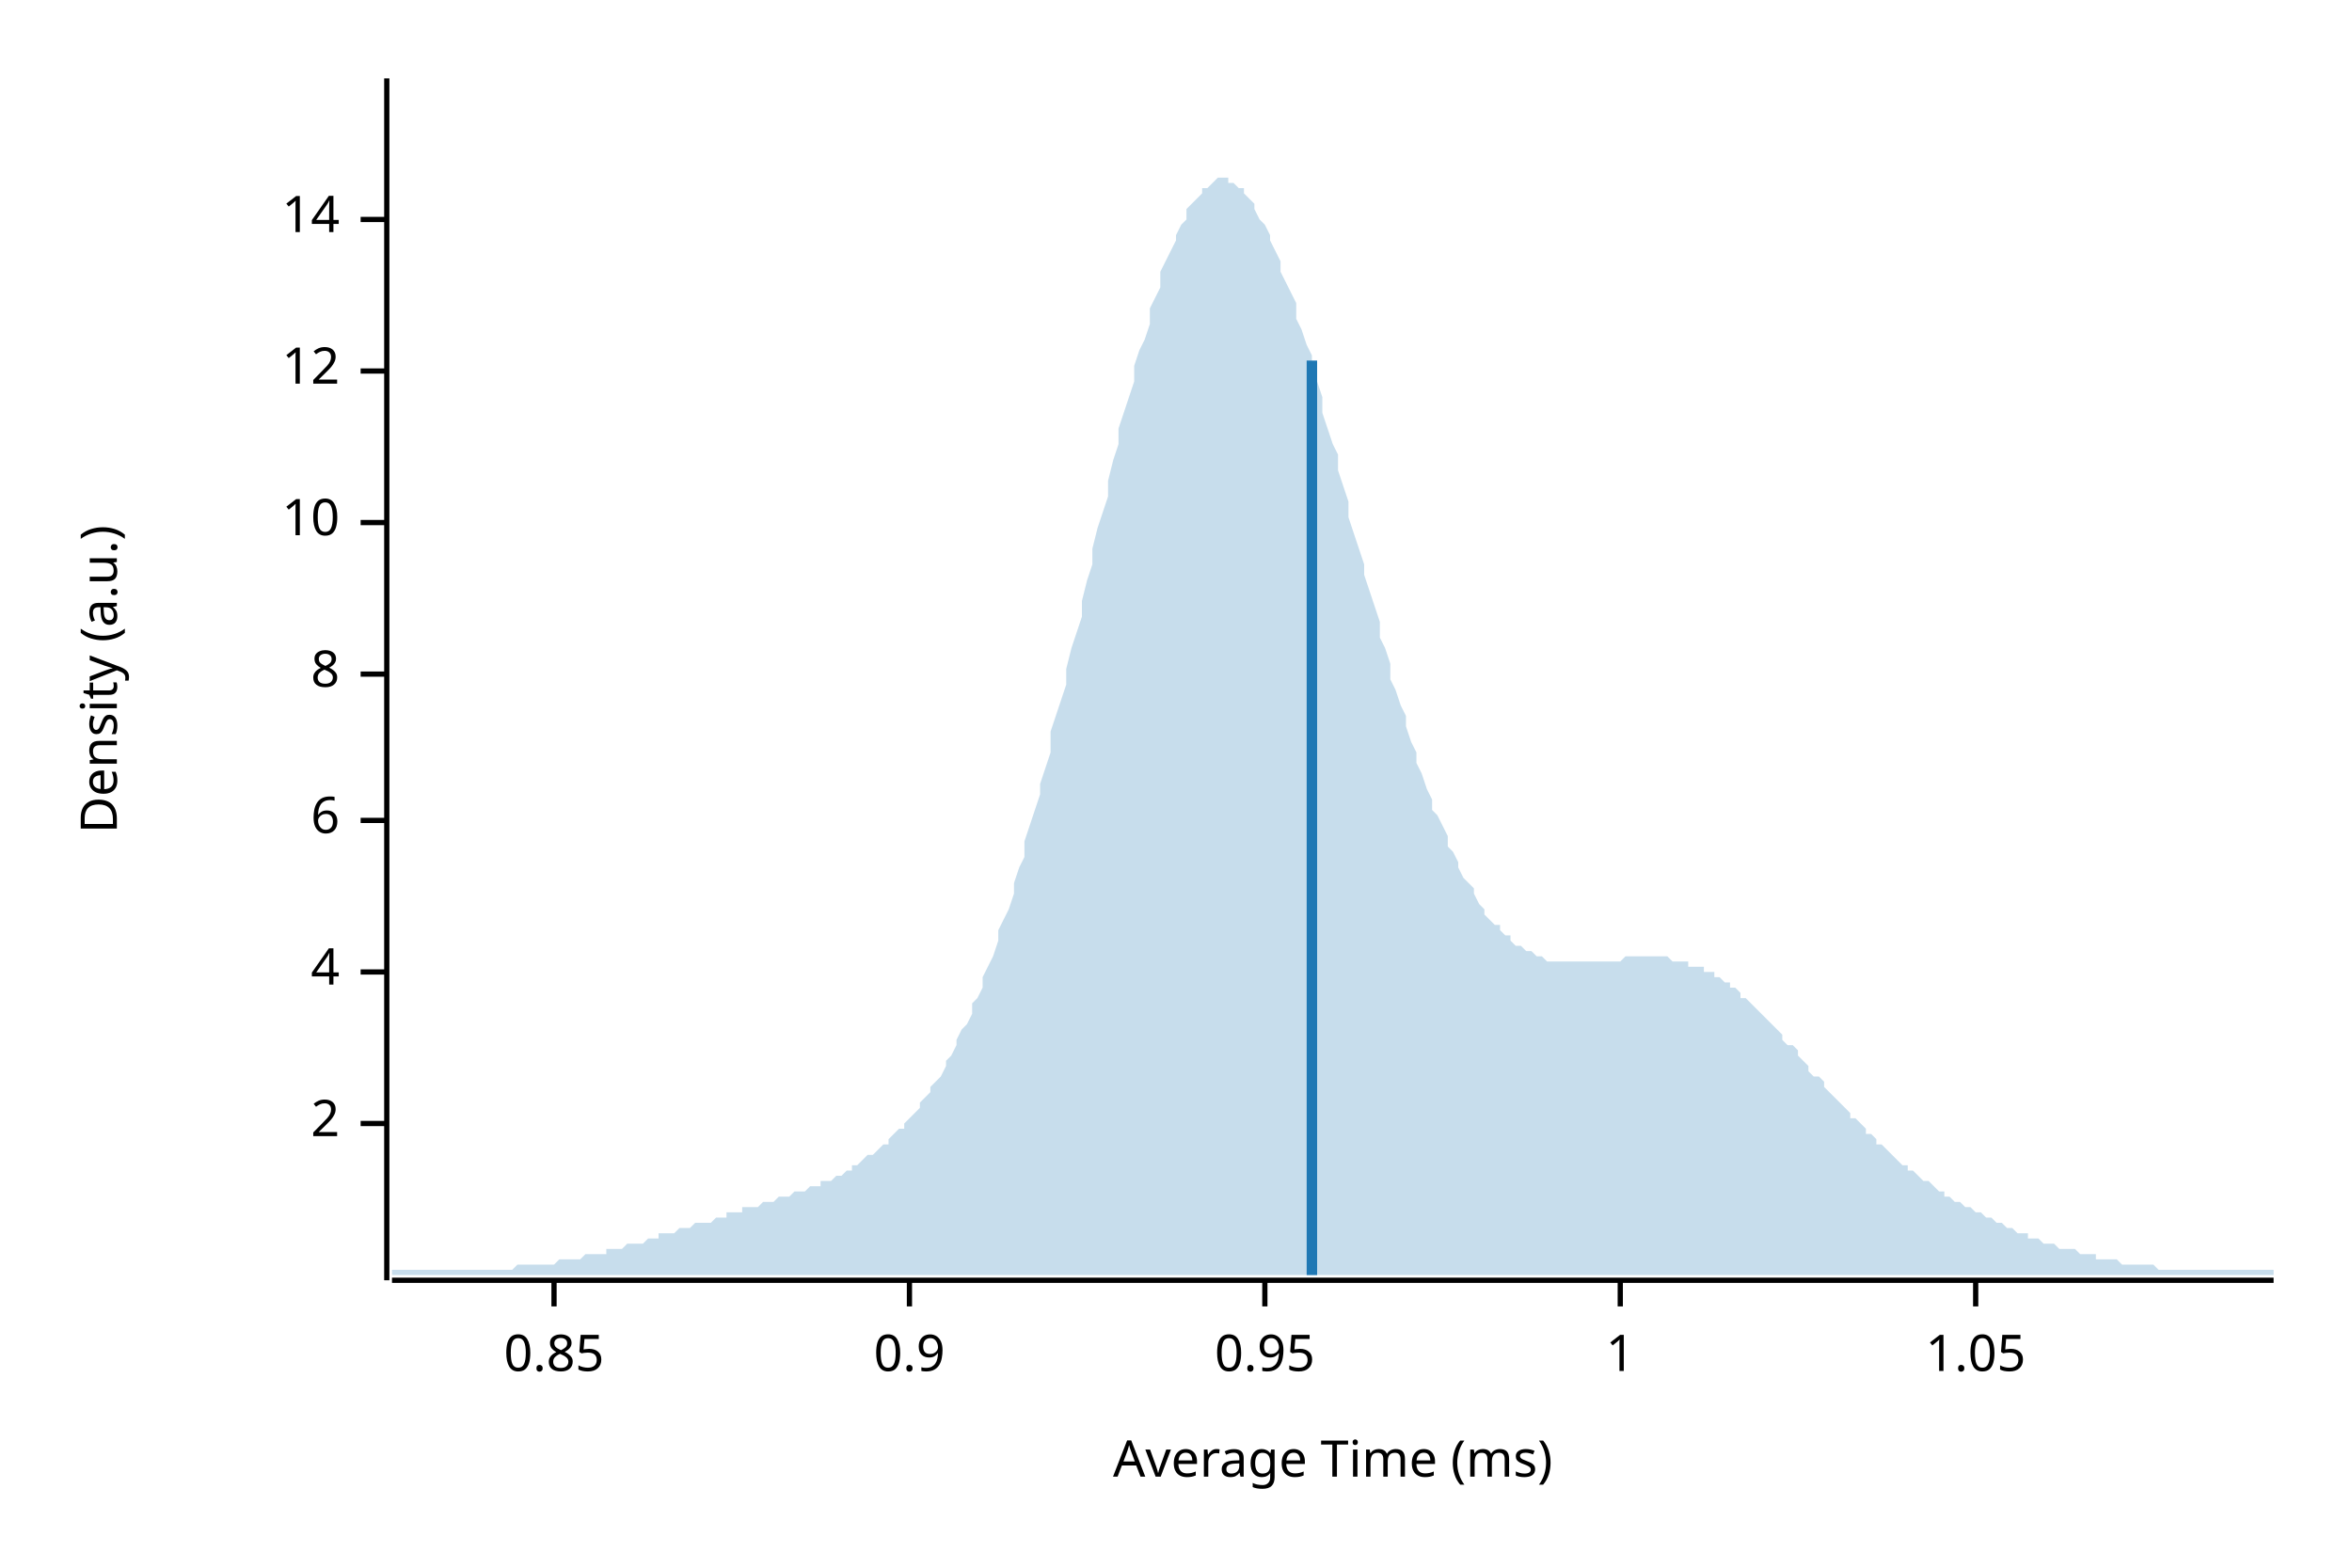
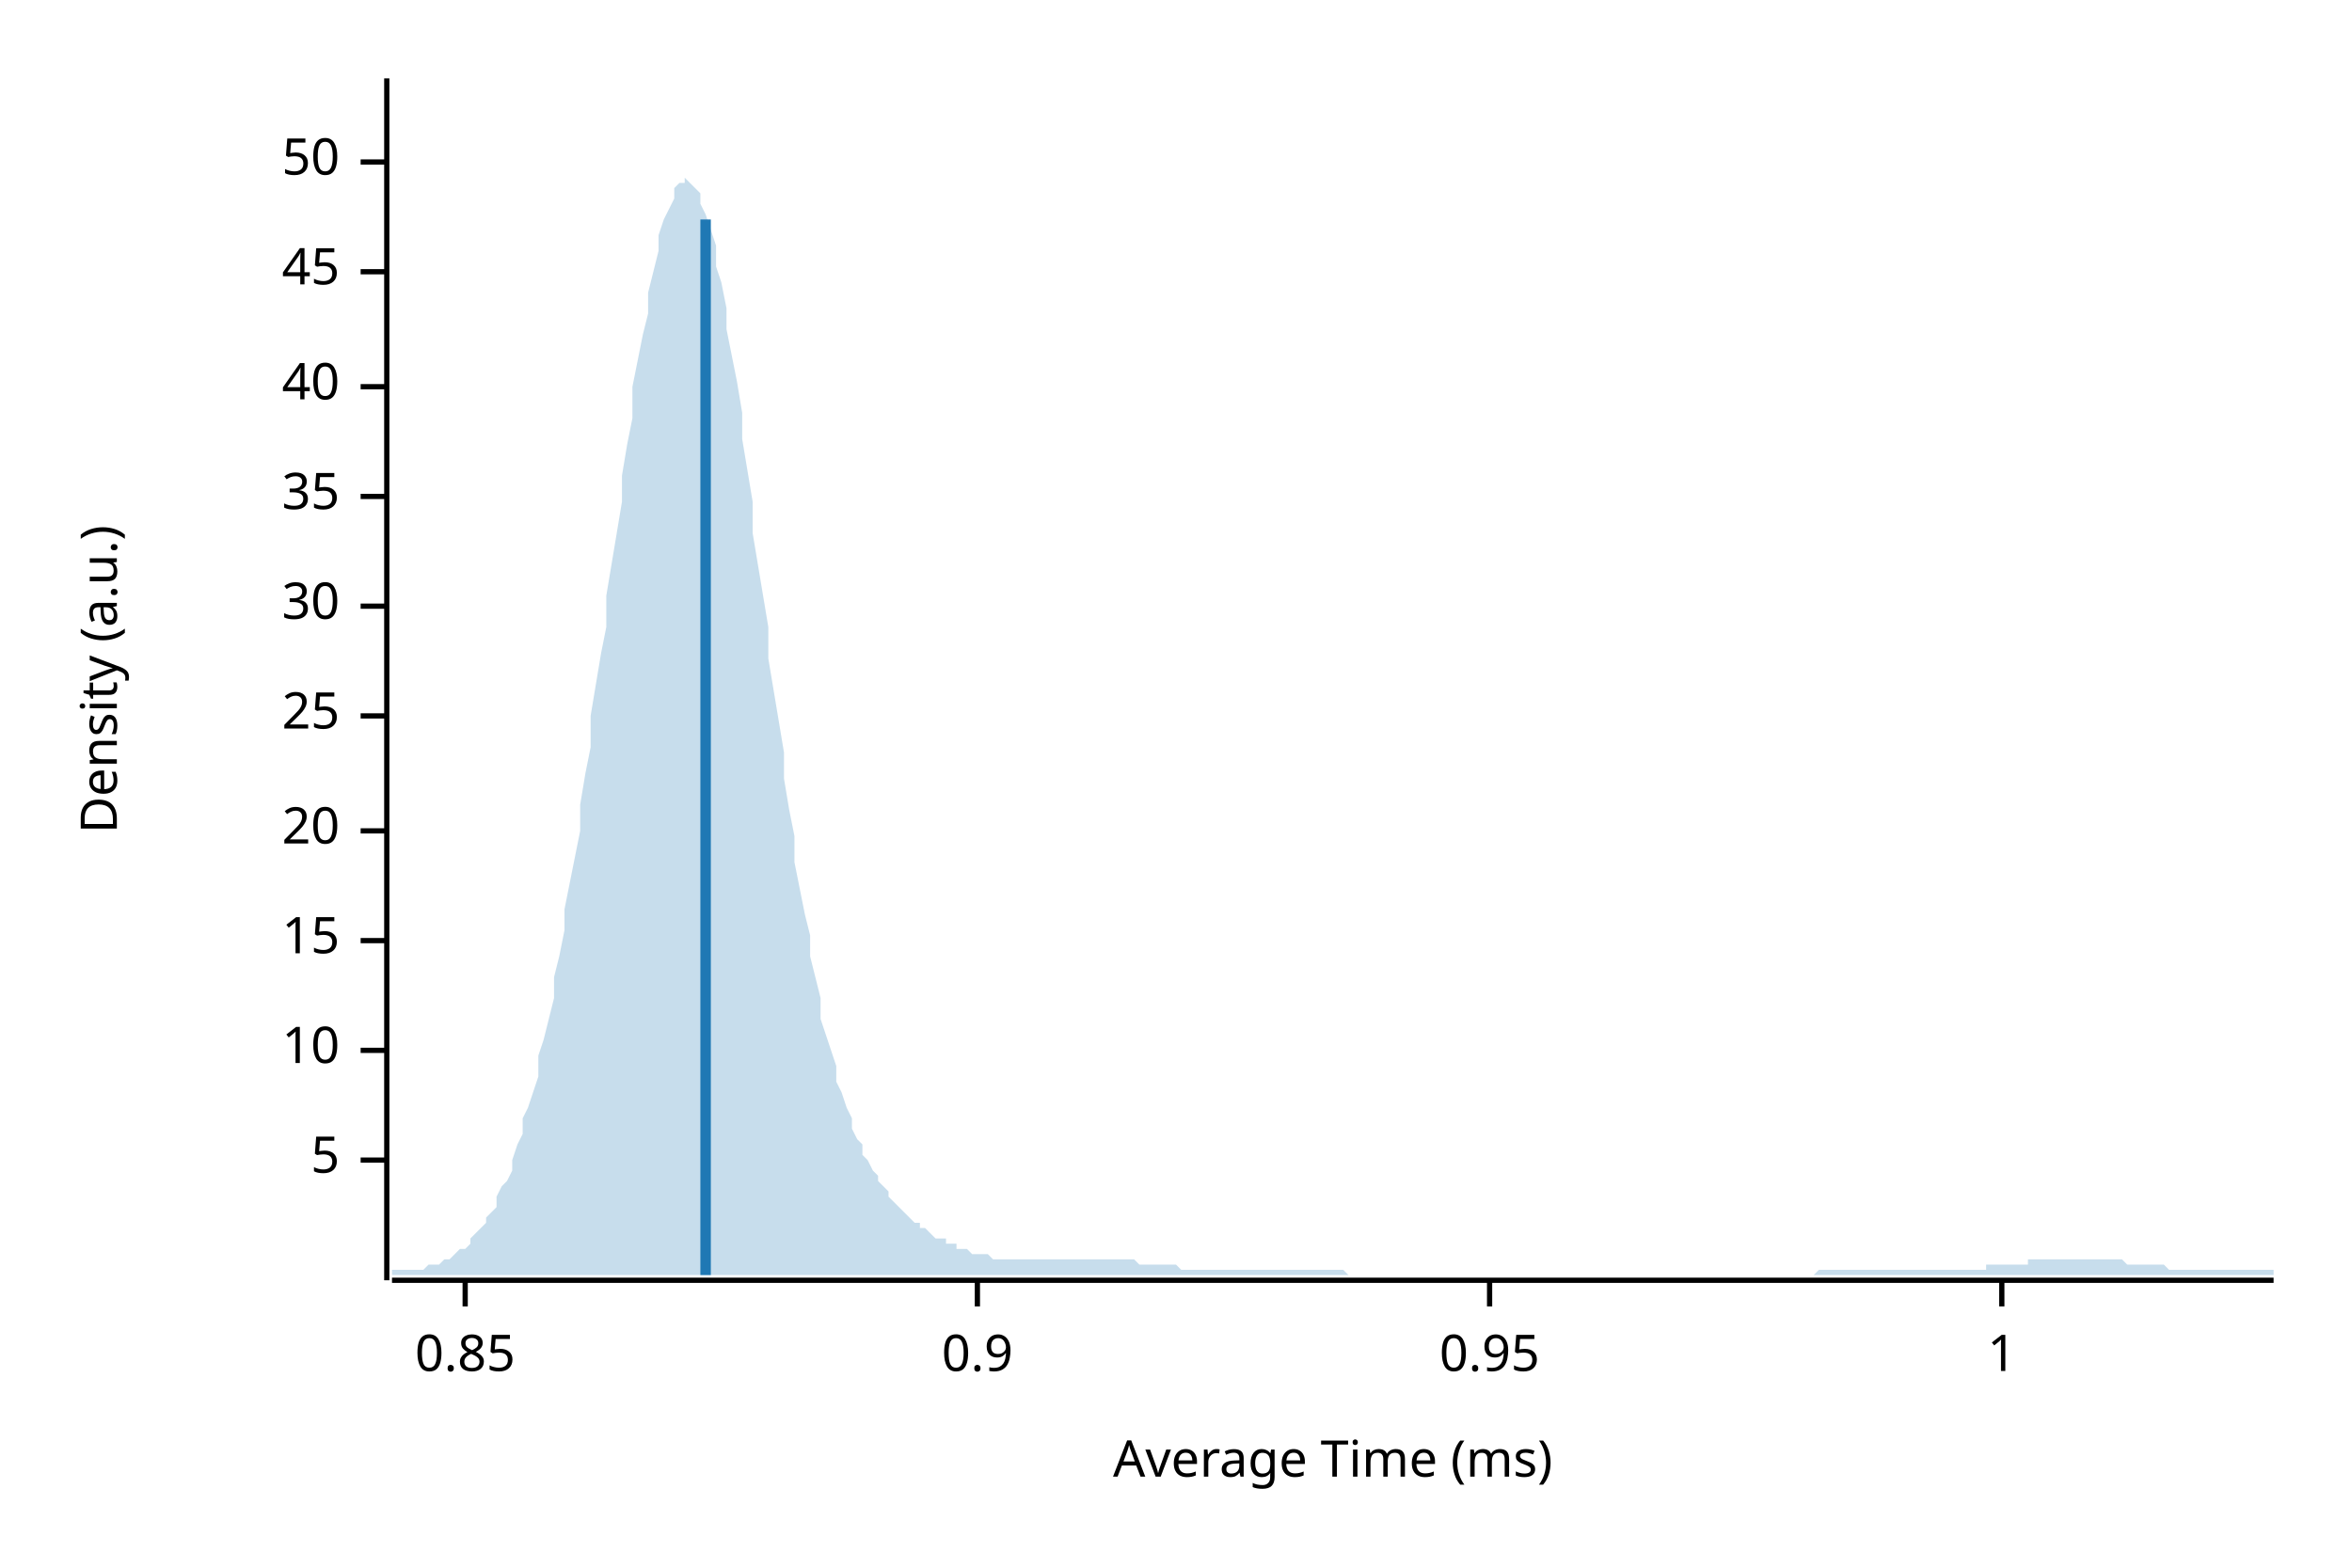
<svg xmlns="http://www.w3.org/2000/svg" width="450" height="300" viewBox="0 0 450 300">
  <text x="15" y="130" dy="0.76em" text-anchor="middle" font-family="sans-serif" font-size="9.677" opacity="1" fill="#000000" transform="rotate(270, 15, 130)">
Density (a.u.)
</text>
  <text x="255" y="285" dy="-0.5ex" text-anchor="middle" font-family="sans-serif" font-size="9.677" opacity="1" fill="#000000">
Average Time (ms)
</text>
  <polyline fill="none" opacity="1" stroke="#000000" stroke-width="1" points="74,15 74,245 " />
-   <text x="65" y="215" dy="0.5ex" text-anchor="end" font-family="sans-serif" font-size="9.677" opacity="1" fill="#000000">
- 2
+   <text x="65" y="222" dy="0.5ex" text-anchor="end" font-family="sans-serif" font-size="9.677" opacity="1" fill="#000000">
+ 5
</text>
-   <polyline fill="none" opacity="1" stroke="#000000" stroke-width="1" points="69,215 74,215 " />
-   <text x="65" y="186" dy="0.5ex" text-anchor="end" font-family="sans-serif" font-size="9.677" opacity="1" fill="#000000">
- 4
- </text>
-   <polyline fill="none" opacity="1" stroke="#000000" stroke-width="1" points="69,186 74,186 " />
-   <text x="65" y="157" dy="0.5ex" text-anchor="end" font-family="sans-serif" font-size="9.677" opacity="1" fill="#000000">
- 6
- </text>
-   <polyline fill="none" opacity="1" stroke="#000000" stroke-width="1" points="69,157 74,157 " />
-   <text x="65" y="129" dy="0.5ex" text-anchor="end" font-family="sans-serif" font-size="9.677" opacity="1" fill="#000000">
- 8
- </text>
-   <polyline fill="none" opacity="1" stroke="#000000" stroke-width="1" points="69,129 74,129 " />
-   <text x="65" y="100" dy="0.5ex" text-anchor="end" font-family="sans-serif" font-size="9.677" opacity="1" fill="#000000">
+   <polyline fill="none" opacity="1" stroke="#000000" stroke-width="1" points="69,222 74,222 " />
+   <text x="65" y="201" dy="0.5ex" text-anchor="end" font-family="sans-serif" font-size="9.677" opacity="1" fill="#000000">
10
</text>
-   <polyline fill="none" opacity="1" stroke="#000000" stroke-width="1" points="69,100 74,100 " />
-   <text x="65" y="71" dy="0.5ex" text-anchor="end" font-family="sans-serif" font-size="9.677" opacity="1" fill="#000000">
- 12
+   <polyline fill="none" opacity="1" stroke="#000000" stroke-width="1" points="69,201 74,201 " />
+   <text x="65" y="180" dy="0.5ex" text-anchor="end" font-family="sans-serif" font-size="9.677" opacity="1" fill="#000000">
+ 15
</text>
-   <polyline fill="none" opacity="1" stroke="#000000" stroke-width="1" points="69,71 74,71 " />
-   <text x="65" y="42" dy="0.5ex" text-anchor="end" font-family="sans-serif" font-size="9.677" opacity="1" fill="#000000">
- 14
+   <polyline fill="none" opacity="1" stroke="#000000" stroke-width="1" points="69,180 74,180 " />
+   <text x="65" y="159" dy="0.5ex" text-anchor="end" font-family="sans-serif" font-size="9.677" opacity="1" fill="#000000">
+ 20
</text>
-   <polyline fill="none" opacity="1" stroke="#000000" stroke-width="1" points="69,42 74,42 " />
+   <polyline fill="none" opacity="1" stroke="#000000" stroke-width="1" points="69,159 74,159 " />
+   <text x="65" y="137" dy="0.5ex" text-anchor="end" font-family="sans-serif" font-size="9.677" opacity="1" fill="#000000">
+ 25
+ </text>
+   <polyline fill="none" opacity="1" stroke="#000000" stroke-width="1" points="69,137 74,137 " />
+   <text x="65" y="116" dy="0.5ex" text-anchor="end" font-family="sans-serif" font-size="9.677" opacity="1" fill="#000000">
+ 30
+ </text>
+   <polyline fill="none" opacity="1" stroke="#000000" stroke-width="1" points="69,116 74,116 " />
+   <text x="65" y="95" dy="0.5ex" text-anchor="end" font-family="sans-serif" font-size="9.677" opacity="1" fill="#000000">
+ 35
+ </text>
+   <polyline fill="none" opacity="1" stroke="#000000" stroke-width="1" points="69,95 74,95 " />
+   <text x="65" y="74" dy="0.5ex" text-anchor="end" font-family="sans-serif" font-size="9.677" opacity="1" fill="#000000">
+ 40
+ </text>
+   <polyline fill="none" opacity="1" stroke="#000000" stroke-width="1" points="69,74 74,74 " />
+   <text x="65" y="52" dy="0.5ex" text-anchor="end" font-family="sans-serif" font-size="9.677" opacity="1" fill="#000000">
+ 45
+ </text>
+   <polyline fill="none" opacity="1" stroke="#000000" stroke-width="1" points="69,52 74,52 " />
+   <text x="65" y="31" dy="0.5ex" text-anchor="end" font-family="sans-serif" font-size="9.677" opacity="1" fill="#000000">
+ 50
+ </text>
+   <polyline fill="none" opacity="1" stroke="#000000" stroke-width="1" points="69,31 74,31 " />
  <polyline fill="none" opacity="1" stroke="#000000" stroke-width="1" points="75,245 435,245 " />
-   <text x="106" y="255" dy="0.76em" text-anchor="middle" font-family="sans-serif" font-size="9.677" opacity="1" fill="#000000">
+   <text x="89" y="255" dy="0.76em" text-anchor="middle" font-family="sans-serif" font-size="9.677" opacity="1" fill="#000000">
0.85
</text>
-   <polyline fill="none" opacity="1" stroke="#000000" stroke-width="1" points="106,245 106,250 " />
-   <text x="174" y="255" dy="0.76em" text-anchor="middle" font-family="sans-serif" font-size="9.677" opacity="1" fill="#000000">
+   <polyline fill="none" opacity="1" stroke="#000000" stroke-width="1" points="89,245 89,250 " />
+   <text x="187" y="255" dy="0.76em" text-anchor="middle" font-family="sans-serif" font-size="9.677" opacity="1" fill="#000000">
0.9
</text>
-   <polyline fill="none" opacity="1" stroke="#000000" stroke-width="1" points="174,245 174,250 " />
-   <text x="242" y="255" dy="0.76em" text-anchor="middle" font-family="sans-serif" font-size="9.677" opacity="1" fill="#000000">
+   <polyline fill="none" opacity="1" stroke="#000000" stroke-width="1" points="187,245 187,250 " />
+   <text x="285" y="255" dy="0.76em" text-anchor="middle" font-family="sans-serif" font-size="9.677" opacity="1" fill="#000000">
0.95
</text>
-   <polyline fill="none" opacity="1" stroke="#000000" stroke-width="1" points="242,245 242,250 " />
-   <text x="310" y="255" dy="0.76em" text-anchor="middle" font-family="sans-serif" font-size="9.677" opacity="1" fill="#000000">
+   <polyline fill="none" opacity="1" stroke="#000000" stroke-width="1" points="285,245 285,250 " />
+   <text x="383" y="255" dy="0.76em" text-anchor="middle" font-family="sans-serif" font-size="9.677" opacity="1" fill="#000000">
1
</text>
-   <polyline fill="none" opacity="1" stroke="#000000" stroke-width="1" points="310,245 310,250 " />
-   <text x="378" y="255" dy="0.76em" text-anchor="middle" font-family="sans-serif" font-size="9.677" opacity="1" fill="#000000">
- 1.05
- </text>
-   <polyline fill="none" opacity="1" stroke="#000000" stroke-width="1" points="378,245 378,250 " />
-   <polygon opacity="0.25" fill="#1F78B4" points="75,243 75,243 76,243 77,243 77,243 78,243 79,243 80,243 80,243 81,243 82,243 82,243 83,243 84,243 85,243 85,243 86,243 87,243 87,243 88,243 89,243 90,243 90,243 91,243 92,243 93,243 93,243 94,243 95,243 95,243 96,243 97,243 98,243 98,243 99,242 100,242 100,242 101,242 102,242 103,242 103,242 104,242 105,242 106,242 106,242 107,241 108,241 108,241 109,241 110,241 111,241 111,241 112,240 113,240 113,240 114,240 115,240 116,240 116,239 117,239 118,239 119,239 119,239 120,238 121,238 121,238 122,238 123,238 124,237 124,237 125,237 126,237 126,236 127,236 128,236 129,236 129,236 130,235 131,235 131,235 132,235 133,234 134,234 134,234 135,234 136,234 137,233 137,233 138,233 139,233 139,232 140,232 141,232 142,232 142,231 143,231 144,231 144,231 145,231 146,230 147,230 147,230 148,230 149,229 150,229 150,229 151,229 152,228 152,228 153,228 154,228 155,227 155,227 156,227 157,227 157,226 158,226 159,226 160,225 160,225 161,225 162,224 163,224 163,223 164,223 165,222 165,222 166,221 167,221 168,220 168,220 169,219 170,219 170,218 171,217 172,216 173,216 173,215 174,214 175,213 176,212 176,211 177,210 178,209 178,208 179,207 180,206 181,204 181,203 182,202 183,200 183,199 184,197 185,196 186,194 186,192 187,191 188,189 188,187 189,185 190,183 191,180 191,178 192,176 193,174 194,171 194,169 195,166 196,164 196,161 197,158 198,155 199,152 199,150 200,147 201,144 201,140 202,137 203,134 204,131 204,128 205,124 206,121 207,118 207,115 208,111 209,108 209,105 210,101 211,98 212,95 212,92 213,88 214,85 214,82 215,79 216,76 217,73 217,70 218,67 219,65 220,62 220,59 221,57 222,55 222,52 223,50 224,48 225,46 225,45 226,43 227,42 227,40 228,39 229,38 230,37 230,36 231,36 232,35 232,35 233,34 234,34 235,34 235,35 236,35 237,36 238,36 238,37 239,38 240,39 240,40 241,42 242,43 243,45 243,46 244,48 245,50 245,52 246,54 247,56 248,58 248,61 249,63 250,66 251,68 251,71 252,73 253,76 253,79 254,82 255,85 256,87 256,90 257,93 258,96 258,99 259,102 260,105 261,108 261,110 262,113 263,116 264,119 264,122 265,124 266,127 266,130 267,132 268,135 269,137 269,139 270,142 271,144 271,146 272,148 273,151 274,153 274,155 275,156 276,158 277,160 277,162 278,163 279,165 279,166 280,168 281,169 282,170 282,171 283,173 284,174 284,175 285,176 286,177 287,177 287,178 288,179 289,179 289,180 290,181 291,181 292,182 292,182 293,182 294,183 295,183 295,183 296,184 297,184 297,184 298,184 299,184 300,184 300,184 301,184 302,184 302,184 303,184 304,184 305,184 305,184 306,184 307,184 308,184 308,184 309,184 310,184 310,184 311,183 312,183 313,183 313,183 314,183 315,183 315,183 316,183 317,183 318,183 318,183 319,183 320,184 321,184 321,184 322,184 323,184 323,185 324,185 325,185 326,185 326,186 327,186 328,186 328,187 329,187 330,188 331,188 331,189 332,189 333,190 333,191 334,191 335,192 336,193 336,193 337,194 338,195 339,196 339,196 340,197 341,198 341,199 342,200 343,200 344,201 344,202 345,203 346,204 346,205 347,206 348,206 349,207 349,208 350,209 351,210 352,211 352,211 353,212 354,213 354,214 355,214 356,215 357,216 357,217 358,217 359,218 359,219 360,219 361,220 362,221 362,221 363,222 364,223 365,223 365,224 366,224 367,225 367,225 368,226 369,226 370,227 370,227 371,228 372,228 372,229 373,229 374,230 375,230 375,230 376,231 377,231 378,232 378,232 379,232 380,233 380,233 381,233 382,234 383,234 383,234 384,235 385,235 385,235 386,236 387,236 388,236 388,237 389,237 390,237 390,237 391,238 392,238 393,238 393,238 394,239 395,239 396,239 396,239 397,239 398,240 398,240 399,240 400,240 401,240 401,241 402,241 403,241 403,241 404,241 405,241 406,242 406,242 407,242 408,242 409,242 409,242 410,242 411,242 411,242 412,242 413,243 414,243 414,243 415,243 416,243 416,243 417,243 418,243 419,243 419,243 420,243 421,243 422,243 422,243 423,243 424,243 424,243 425,243 426,243 427,243 427,243 428,243 429,243 429,243 430,243 431,243 432,243 432,243 433,243 434,243 435,243 435,244 75,244 " />
-   <polyline fill="none" opacity="1" stroke="#1F78B4" stroke-width="2" points="251,244 251,69 " />
+   <polyline fill="none" opacity="1" stroke="#000000" stroke-width="1" points="383,245 383,250 " />
+   <polygon opacity="0.25" fill="#1F78B4" points="75,243 75,243 76,243 77,243 77,243 78,243 79,243 80,243 80,243 81,243 82,242 82,242 83,242 84,242 85,241 85,241 86,241 87,240 87,240 88,239 89,239 90,238 90,237 91,236 92,235 93,234 93,233 94,232 95,231 95,229 96,227 97,226 98,224 98,222 99,219 100,217 100,214 101,212 102,209 103,206 103,202 104,199 105,195 106,191 106,187 107,183 108,178 108,174 109,169 110,164 111,159 111,154 112,148 113,143 113,137 114,131 115,125 116,120 116,114 117,108 118,102 119,96 119,91 120,85 121,80 121,74 122,69 123,64 124,60 124,56 125,52 126,48 126,45 127,42 128,40 129,38 129,36 130,35 131,35 131,34 132,35 133,36 134,37 134,39 135,41 136,44 137,47 137,51 138,54 139,59 139,63 140,68 141,73 142,79 142,84 143,90 144,96 144,102 145,108 146,114 147,120 147,126 148,132 149,138 150,144 150,149 151,155 152,160 152,165 153,170 154,175 155,179 155,183 156,187 157,191 157,195 158,198 159,201 160,204 160,207 161,209 162,212 163,214 163,216 164,218 165,219 165,221 166,222 167,224 168,225 168,226 169,227 170,228 170,229 171,230 172,231 173,232 173,232 174,233 175,234 176,234 176,235 177,235 178,236 178,236 179,237 180,237 181,237 181,238 182,238 183,238 183,239 184,239 185,239 186,240 186,240 187,240 188,240 188,240 189,240 190,241 191,241 191,241 192,241 193,241 194,241 194,241 195,241 196,241 196,241 197,241 198,241 199,241 199,241 200,241 201,241 201,241 202,241 203,241 204,241 204,241 205,241 206,241 207,241 207,241 208,241 209,241 209,241 210,241 211,241 212,241 212,241 213,241 214,241 214,241 215,241 216,241 217,241 217,241 218,242 219,242 220,242 220,242 221,242 222,242 222,242 223,242 224,242 225,242 225,242 226,243 227,243 227,243 228,243 229,243 230,243 230,243 231,243 232,243 232,243 233,243 234,243 235,243 235,243 236,243 237,243 238,243 238,243 239,243 240,243 240,243 241,243 242,243 243,243 243,243 244,243 245,243 245,243 246,243 247,243 248,243 248,243 249,243 250,243 251,243 251,243 252,243 253,243 253,243 254,243 255,243 256,243 256,243 257,243 258,244 258,244 259,244 260,244 261,244 261,244 262,244 263,244 264,244 264,244 265,244 266,244 266,244 267,244 268,244 269,244 269,244 270,244 271,244 271,244 272,244 273,244 274,244 274,244 275,244 276,244 277,244 277,244 278,244 279,244 279,244 280,244 281,244 282,244 282,244 283,244 284,244 284,244 285,244 286,244 287,244 287,244 288,244 289,244 289,244 290,244 291,244 292,244 292,244 293,244 294,244 295,244 295,244 296,244 297,244 297,244 298,244 299,244 300,244 300,244 301,244 302,244 302,244 303,244 304,244 305,244 305,244 306,244 307,244 308,244 308,244 309,244 310,244 310,244 311,244 312,244 313,244 313,244 314,244 315,244 315,244 316,244 317,244 318,244 318,244 319,244 320,244 321,244 321,244 322,244 323,244 323,244 324,244 325,244 326,244 326,244 327,244 328,244 328,244 329,244 330,244 331,244 331,244 332,244 333,244 333,244 334,244 335,244 336,244 336,244 337,244 338,244 339,244 339,244 340,244 341,244 341,244 342,244 343,244 344,244 344,244 345,244 346,244 346,244 347,244 348,243 349,243 349,243 350,243 351,243 352,243 352,243 353,243 354,243 354,243 355,243 356,243 357,243 357,243 358,243 359,243 359,243 360,243 361,243 362,243 362,243 363,243 364,243 365,243 365,243 366,243 367,243 367,243 368,243 369,243 370,243 370,243 371,243 372,243 372,243 373,243 374,243 375,243 375,243 376,243 377,243 378,243 378,243 379,243 380,243 380,242 381,242 382,242 383,242 383,242 384,242 385,242 385,242 386,242 387,242 388,242 388,241 389,241 390,241 390,241 391,241 392,241 393,241 393,241 394,241 395,241 396,241 396,241 397,241 398,241 398,241 399,241 400,241 401,241 401,241 402,241 403,241 403,241 404,241 405,241 406,241 406,241 407,242 408,242 409,242 409,242 410,242 411,242 411,242 412,242 413,242 414,242 414,242 415,243 416,243 416,243 417,243 418,243 419,243 419,243 420,243 421,243 422,243 422,243 423,243 424,243 424,243 425,243 426,243 427,243 427,243 428,243 429,243 429,243 430,243 431,243 432,243 432,243 433,243 434,243 435,243 435,244 75,244 " />
+   <polyline fill="none" opacity="1" stroke="#1F78B4" stroke-width="2" points="135,244 135,42 " />
</svg>
